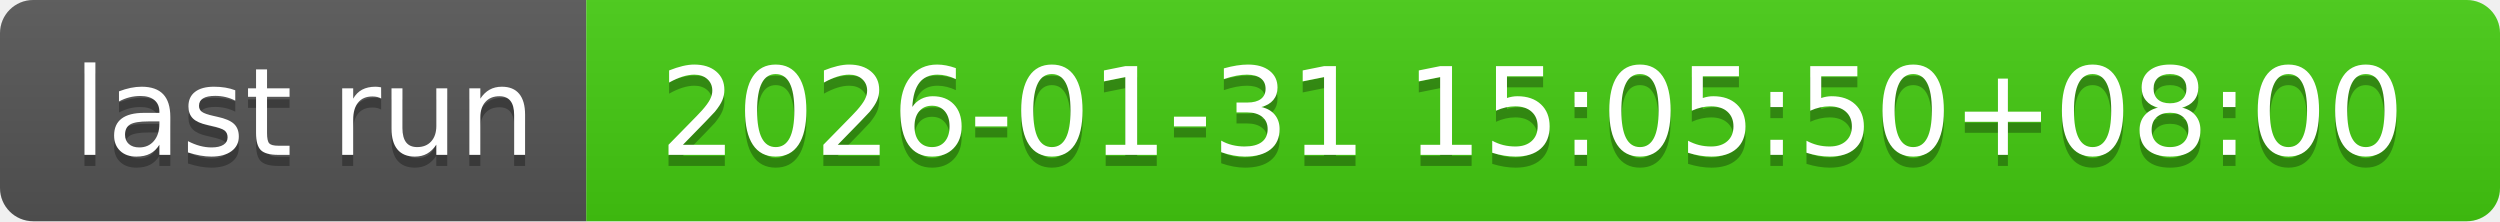
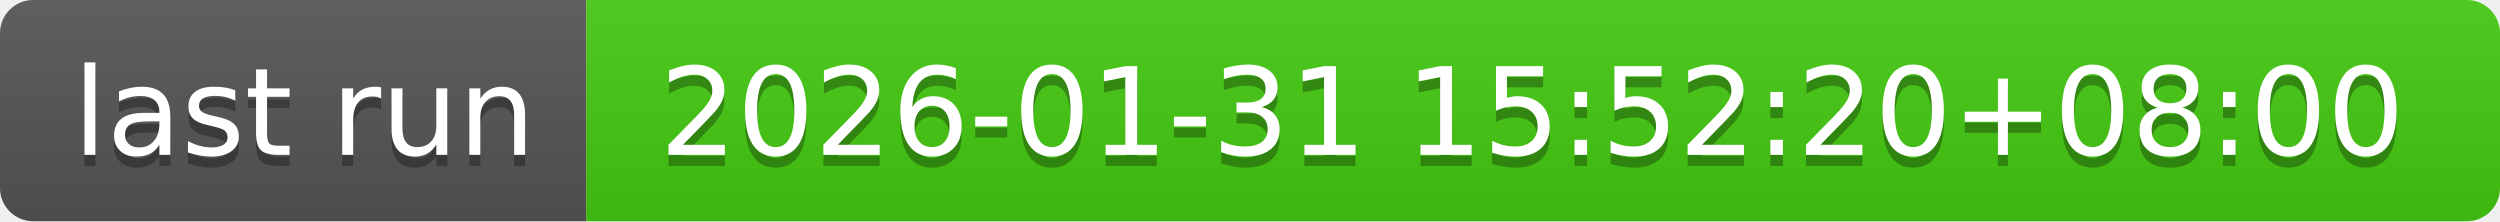
- <svg xmlns="http://www.w3.org/2000/svg" width="226" height="20" role="img" aria-label="last run: 2026-01-31 15:05:50+08:00">
+ <svg xmlns="http://www.w3.org/2000/svg" width="226" height="20" role="img" aria-label="last run: 2026-01-31 15:52:20+08:00">
  <linearGradient id="s" x2="0" y2="100%">
    <stop offset="0" stop-color="#bbb" stop-opacity=".1" />
    <stop offset="1" stop-opacity=".1" />
  </linearGradient>
  <clipPath id="r">
    <rect width="226" height="20" rx="3" fill="#fff" />
  </clipPath>
  <g clip-path="url(#r)">
    <rect width="53" height="20" fill="#555" />
    <rect x="53" width="173" height="20" fill="#4c1" />
    <rect width="226" height="20" fill="url(#s)" />
  </g>
  <g fill="#fff" text-anchor="middle" font-family="Verdana,Geneva,DejaVu Sans,sans-serif" text-rendering="geometricPrecision" font-size="110">
    <text aria-hidden="true" x="275" y="150" fill="#010101" fill-opacity=".3" transform="scale(.1)" textLength="430">last run</text>
    <text x="275" y="140" transform="scale(.1)" fill="#fff" textLength="430">last run</text>
-     <text aria-hidden="true" x="1385" y="150" fill="#010101" fill-opacity=".3" transform="scale(.1)" textLength="1630">2026-01-31 15:05:50+08:00</text>
-     <text x="1385" y="140" transform="scale(.1)" fill="#fff" textLength="1630">2026-01-31 15:05:50+08:00</text>
+     <text aria-hidden="true" x="1385" y="150" fill="#010101" fill-opacity=".3" transform="scale(.1)" textLength="1630">2026-01-31 15:52:20+08:00</text>
+     <text x="1385" y="140" transform="scale(.1)" fill="#fff" textLength="1630">2026-01-31 15:52:20+08:00</text>
  </g>
</svg>
